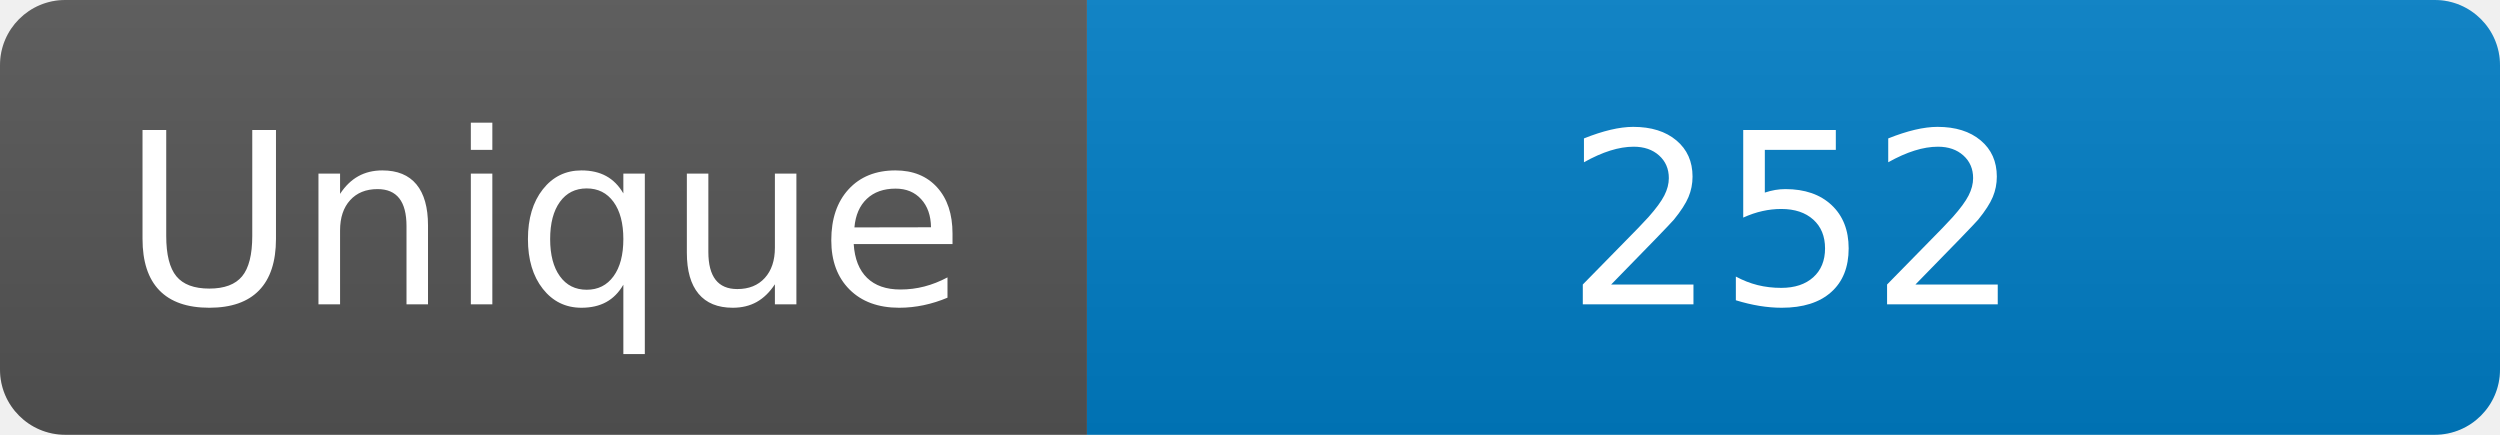
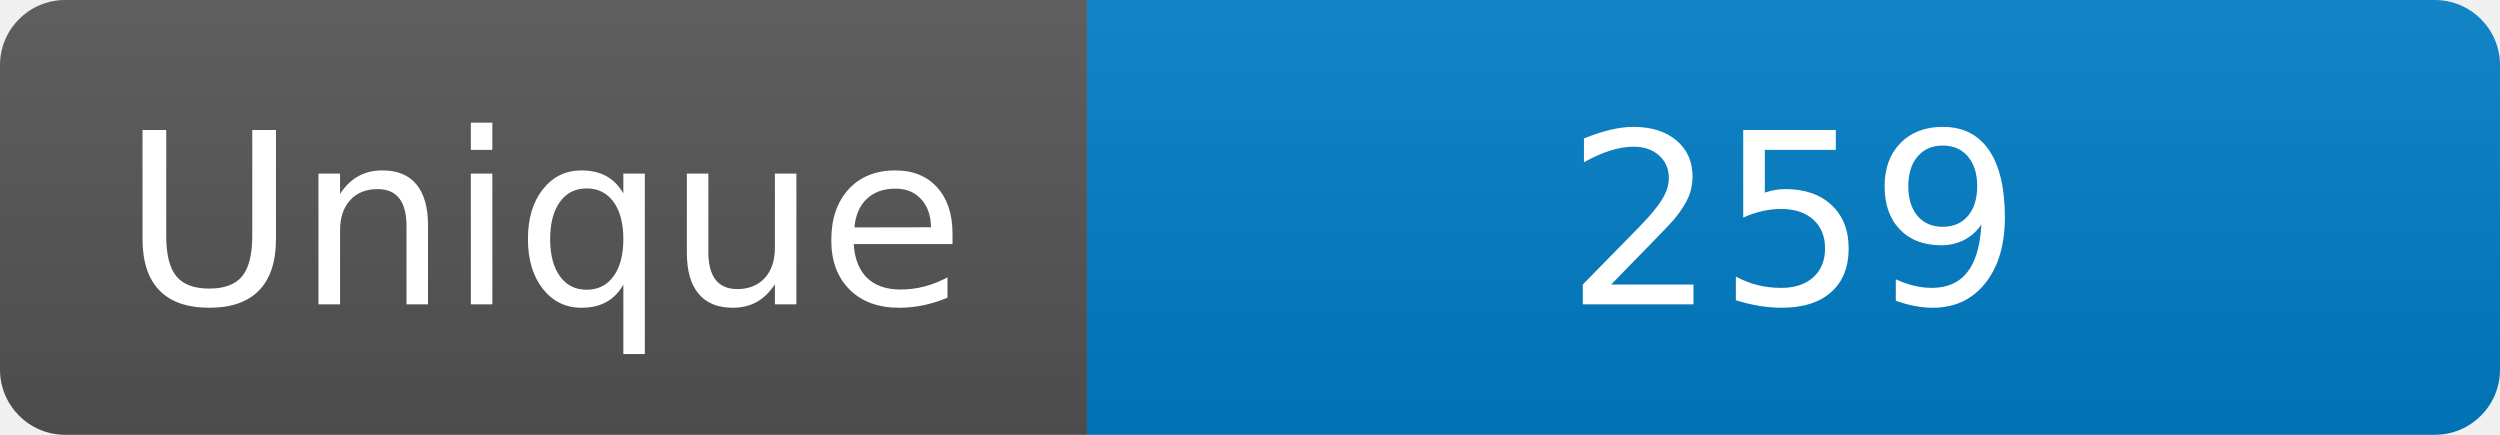
<svg xmlns="http://www.w3.org/2000/svg" width="115" height="20" role="img" aria-label="Maintained?: yes">
  <linearGradient id="s" x2="0" y2="100%">
    <stop offset="0" stop-color="#bbb" stop-opacity=".1" />
    <stop offset="1" stop-opacity=".1" />
  </linearGradient>
  <clipPath id="r">
    <rect width="115" height="20" rx="3" fill="#fff" />
  </clipPath>
  <g clip-path="url(#r)">
    <rect width="50" height="20" fill="#555" />
    <rect x="50" width="160" height="20" fill="#007ec6" />
    <rect width="115" height="20" fill="url(#s)" />
  </g>
  <g fill="#fff" text-anchor="middle" font-family="Verdana,Geneva,DejaVu Sans,sans-serif" font-size="110">
    <text x="250" y="140" transform="scale(.1)" fill="#fff">Unique</text>
-     <text x="825" y="140" transform="scale(.1)" fill="#fff">252</text>
+     <text x="825" y="140" transform="scale(.1)" fill="#fff">259</text>
  </g>
</svg>
